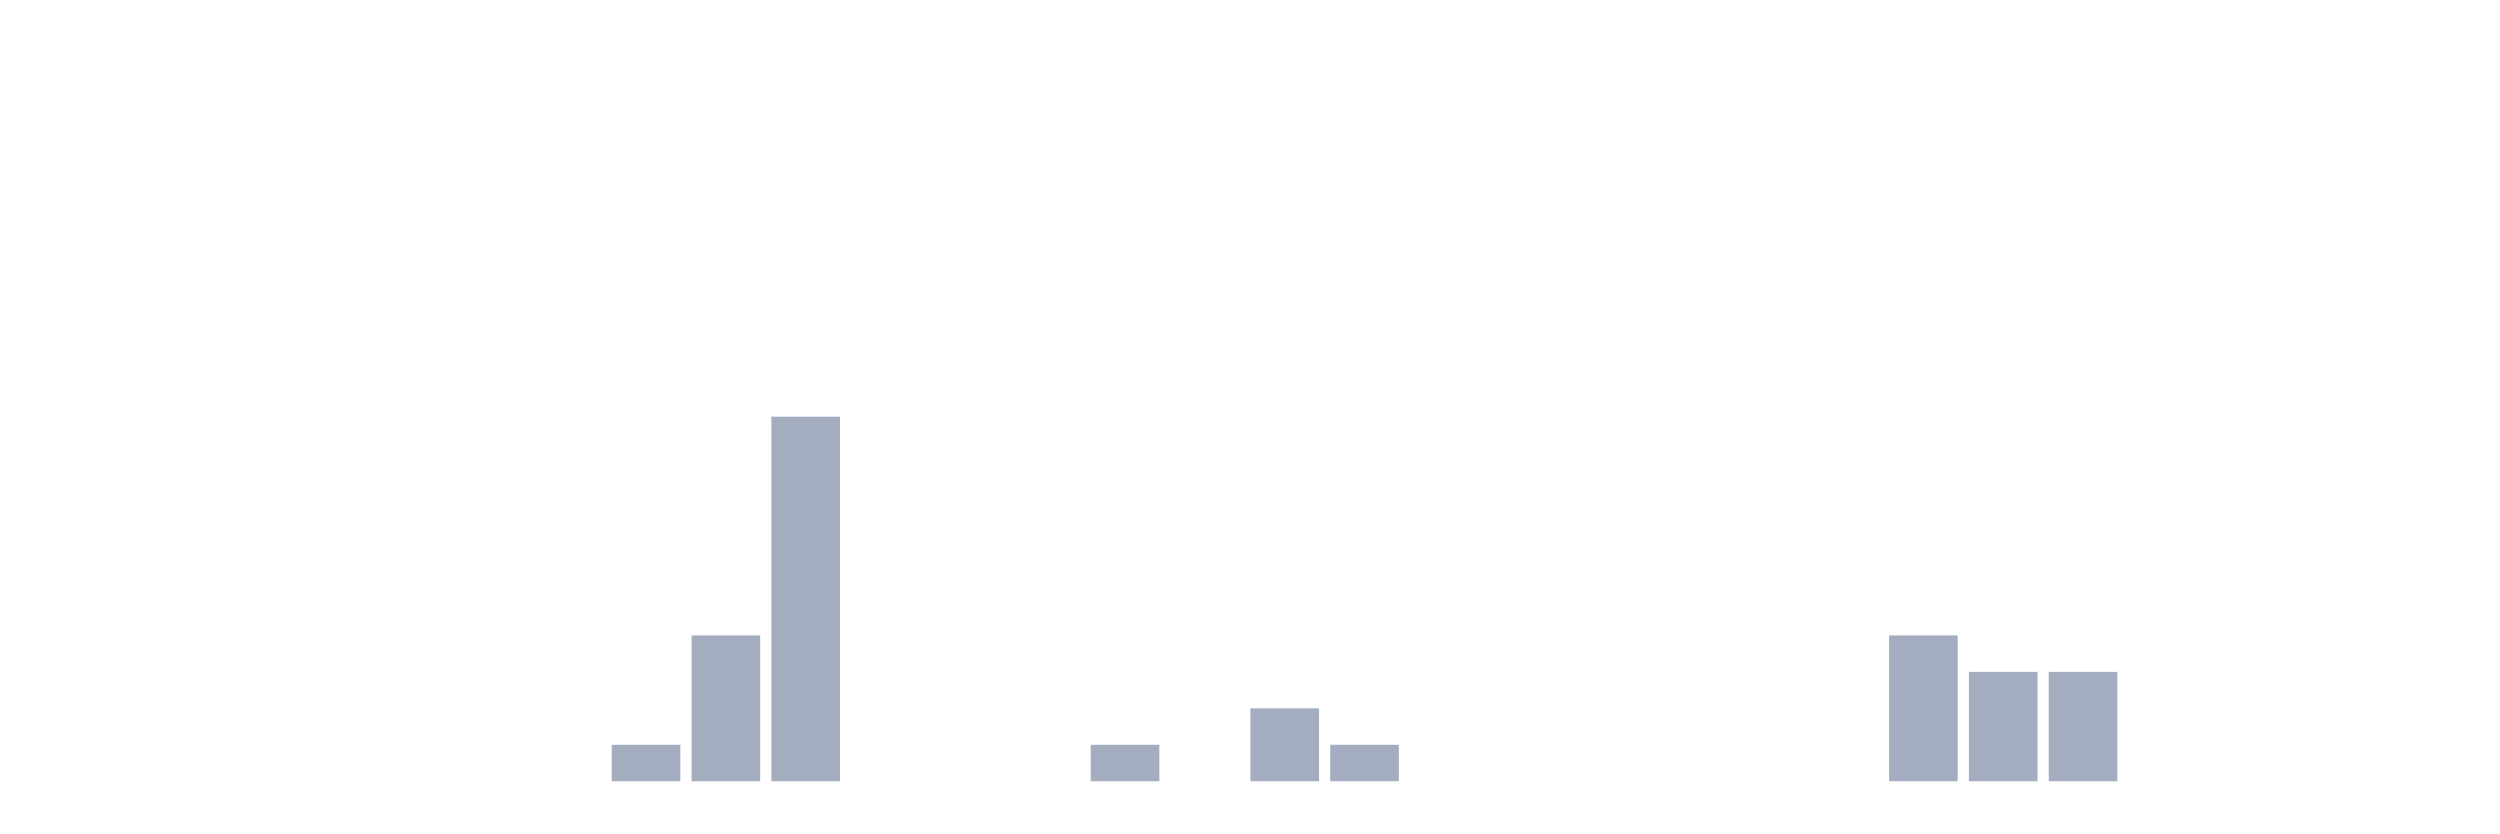
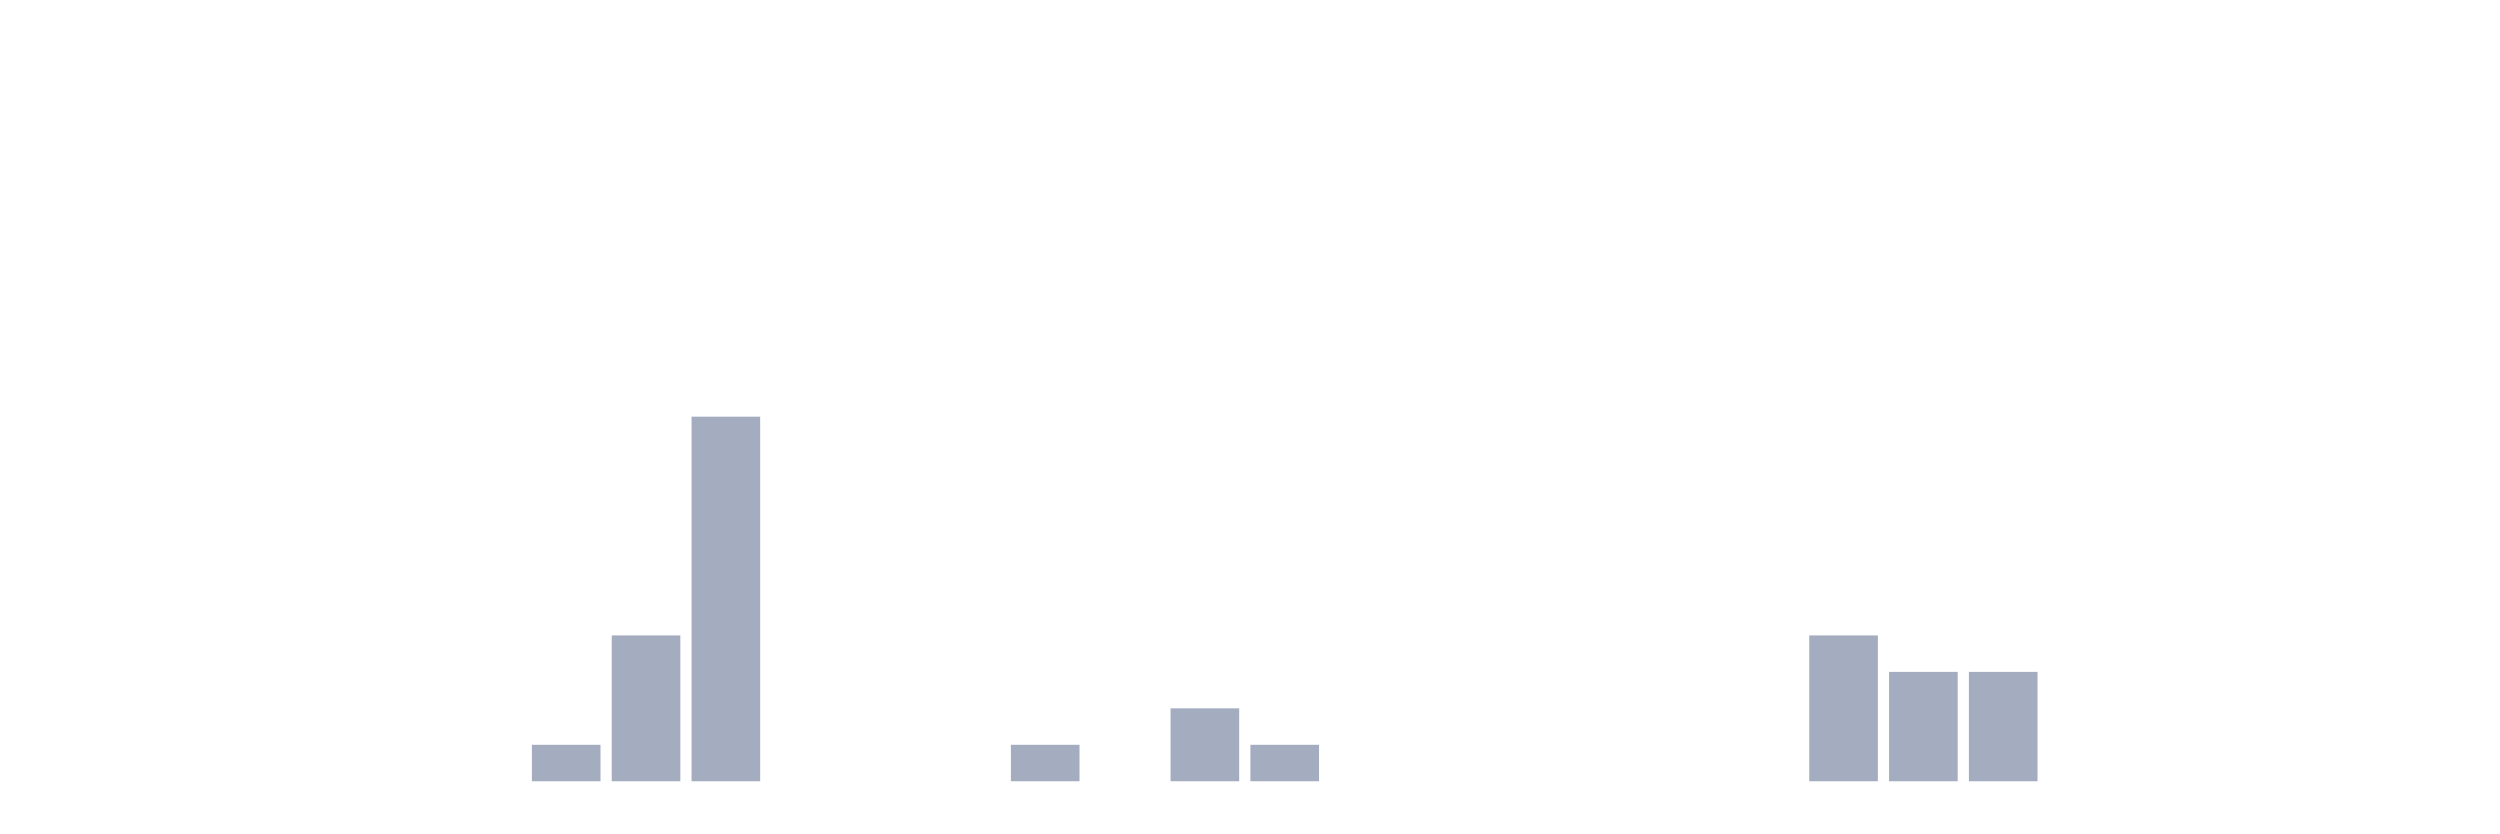
<svg xmlns="http://www.w3.org/2000/svg" viewBox="0 0 480 160">
  <g transform="translate(10,10)">
    <rect class="bar" x="0.153" width="13.175" y="140" height="0" fill="rgb(164,173,192)" />
    <rect class="bar" x="15.482" width="13.175" y="140" height="0" fill="rgb(164,173,192)" />
    <rect class="bar" x="30.81" width="13.175" y="140" height="0" fill="rgb(164,173,192)" />
    <rect class="bar" x="46.138" width="13.175" y="140" height="0" fill="rgb(164,173,192)" />
    <rect class="bar" x="61.466" width="13.175" y="140" height="0" fill="rgb(164,173,192)" />
    <rect class="bar" x="76.794" width="13.175" y="140" height="0" fill="rgb(164,173,192)" />
-     <rect class="bar" x="92.123" width="13.175" y="140" height="0" fill="rgb(164,173,192)" />
-     <rect class="bar" x="107.451" width="13.175" y="133" height="7" fill="rgb(164,173,192)" />
-     <rect class="bar" x="122.779" width="13.175" y="112" height="28" fill="rgb(164,173,192)" />
-     <rect class="bar" x="138.107" width="13.175" y="70" height="70" fill="rgb(164,173,192)" />
+     <rect class="bar" x="92.123" width="13.175" y="133" height="7" fill="rgb(164,173,192)" />
+     <rect class="bar" x="107.451" width="13.175" y="112" height="28" fill="rgb(164,173,192)" />
+     <rect class="bar" x="122.779" width="13.175" y="70" height="70" fill="rgb(164,173,192)" />
+     <rect class="bar" x="138.107" width="13.175" y="140" height="0" fill="rgb(164,173,192)" />
    <rect class="bar" x="153.436" width="13.175" y="140" height="0" fill="rgb(164,173,192)" />
    <rect class="bar" x="168.764" width="13.175" y="140" height="0" fill="rgb(164,173,192)" />
-     <rect class="bar" x="184.092" width="13.175" y="140" height="0" fill="rgb(164,173,192)" />
-     <rect class="bar" x="199.42" width="13.175" y="133" height="7" fill="rgb(164,173,192)" />
-     <rect class="bar" x="214.748" width="13.175" y="140" height="0" fill="rgb(164,173,192)" />
-     <rect class="bar" x="230.077" width="13.175" y="126" height="14" fill="rgb(164,173,192)" />
-     <rect class="bar" x="245.405" width="13.175" y="133" height="7" fill="rgb(164,173,192)" />
+     <rect class="bar" x="184.092" width="13.175" y="133" height="7" fill="rgb(164,173,192)" />
+     <rect class="bar" x="199.42" width="13.175" y="140" height="0" fill="rgb(164,173,192)" />
+     <rect class="bar" x="214.748" width="13.175" y="126" height="14" fill="rgb(164,173,192)" />
+     <rect class="bar" x="230.077" width="13.175" y="133" height="7" fill="rgb(164,173,192)" />
+     <rect class="bar" x="245.405" width="13.175" y="140" height="0" fill="rgb(164,173,192)" />
    <rect class="bar" x="260.733" width="13.175" y="140" height="0" fill="rgb(164,173,192)" />
    <rect class="bar" x="276.061" width="13.175" y="140" height="0" fill="rgb(164,173,192)" />
    <rect class="bar" x="291.39" width="13.175" y="140" height="0" fill="rgb(164,173,192)" />
    <rect class="bar" x="306.718" width="13.175" y="140" height="0" fill="rgb(164,173,192)" />
    <rect class="bar" x="322.046" width="13.175" y="140" height="0" fill="rgb(164,173,192)" />
-     <rect class="bar" x="337.374" width="13.175" y="140" height="0" fill="rgb(164,173,192)" />
-     <rect class="bar" x="352.702" width="13.175" y="112" height="28" fill="rgb(164,173,192)" />
+     <rect class="bar" x="337.374" width="13.175" y="112" height="28" fill="rgb(164,173,192)" />
+     <rect class="bar" x="352.702" width="13.175" y="119" height="21" fill="rgb(164,173,192)" />
    <rect class="bar" x="368.031" width="13.175" y="119" height="21" fill="rgb(164,173,192)" />
-     <rect class="bar" x="383.359" width="13.175" y="119" height="21" fill="rgb(164,173,192)" />
+     <rect class="bar" x="383.359" width="13.175" y="140" height="0" fill="rgb(164,173,192)" />
    <rect class="bar" x="398.687" width="13.175" y="140" height="0" fill="rgb(164,173,192)" />
    <rect class="bar" x="414.015" width="13.175" y="140" height="0" fill="rgb(164,173,192)" />
    <rect class="bar" x="429.344" width="13.175" y="140" height="0" fill="rgb(164,173,192)" />
    <rect class="bar" x="444.672" width="13.175" y="140" height="0" fill="rgb(164,173,192)" />
  </g>
</svg>
